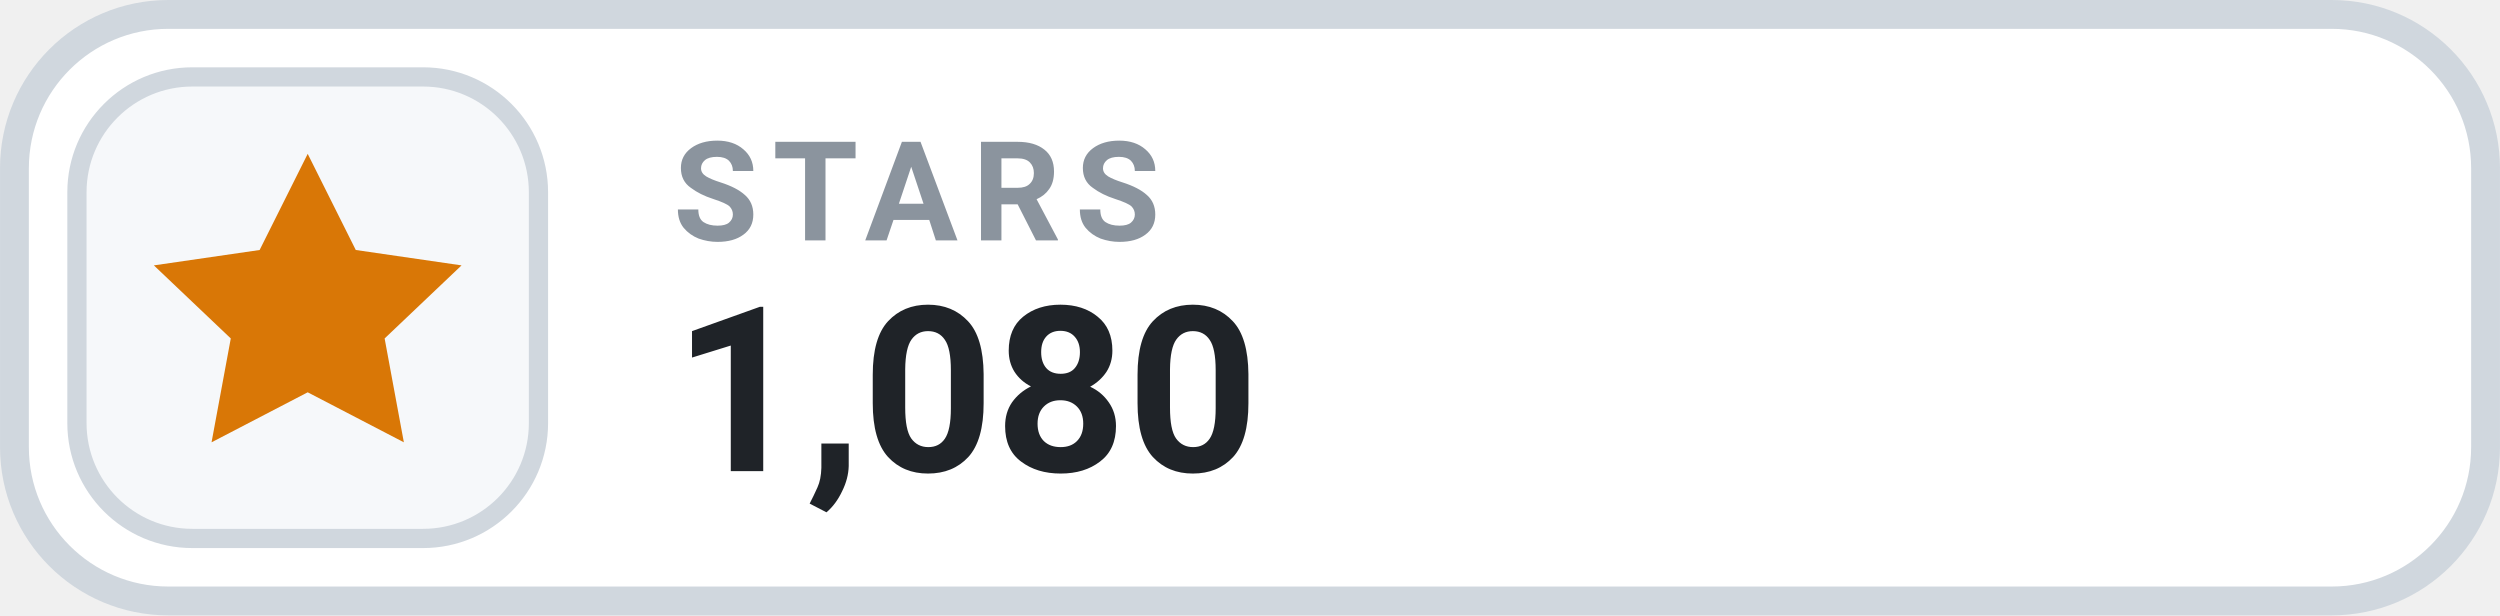
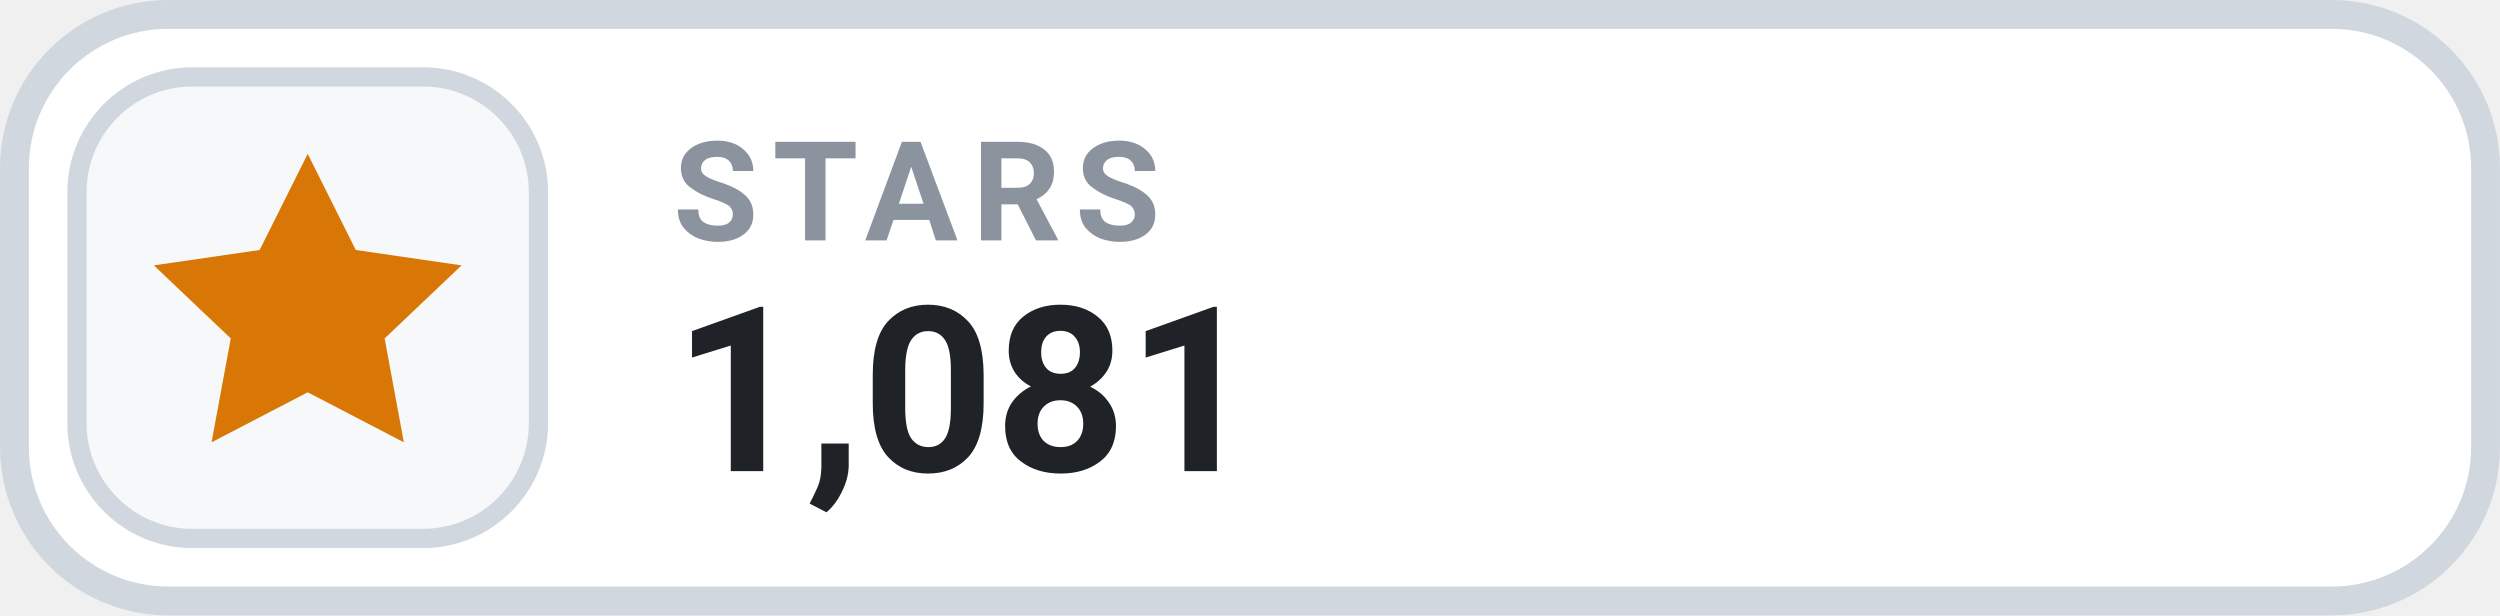
- <svg xmlns="http://www.w3.org/2000/svg" width="126" height="31.015" viewBox="0 0 130 32" role="img" aria-label="STARS 1,080">
+ <svg xmlns="http://www.w3.org/2000/svg" width="126" height="31.015" viewBox="0 0 130 32" role="img" aria-label="STARS 1,081">
  <rect x=".75" y=".75" width="128.5" height="30.5" rx="8" fill="#FFFFFF" stroke="#D0D7DE" stroke-width="1.5" />
  <rect x="4" y="4" width="24" height="24" rx="6" fill="#F6F8FA" stroke="#D0D7DE" stroke-width="1" />
  <g transform="translate(16 16)" style="color:#D97706;">
    <path d="M0 -8 l2.5 5 5.5 .8 -4 3.8 1 5.4 -5 -2.6 -5 2.6 1 -5.4 -4 -3.8 5.5 -.8 Z" fill="currentColor" />
  </g>
  <text x="35" y="12.5" fill="#8B949E" font-family="-apple-system,BlinkMacSystemFont,'Segoe UI',Roboto,Helvetica,Arial,sans-serif" font-size="7.2" font-weight="700" letter-spacing=".75">STARS</text>
-   <text x="35" y="24.5" fill="#1F2328" font-family="-apple-system,BlinkMacSystemFont,'Segoe UI',Roboto,Helvetica,Arial,sans-serif" font-size="12" font-weight="700">1,080</text>
+   <text x="35" y="24.5" fill="#1F2328" font-family="-apple-system,BlinkMacSystemFont,'Segoe UI',Roboto,Helvetica,Arial,sans-serif" font-size="12" font-weight="700">1,081</text>
</svg>
